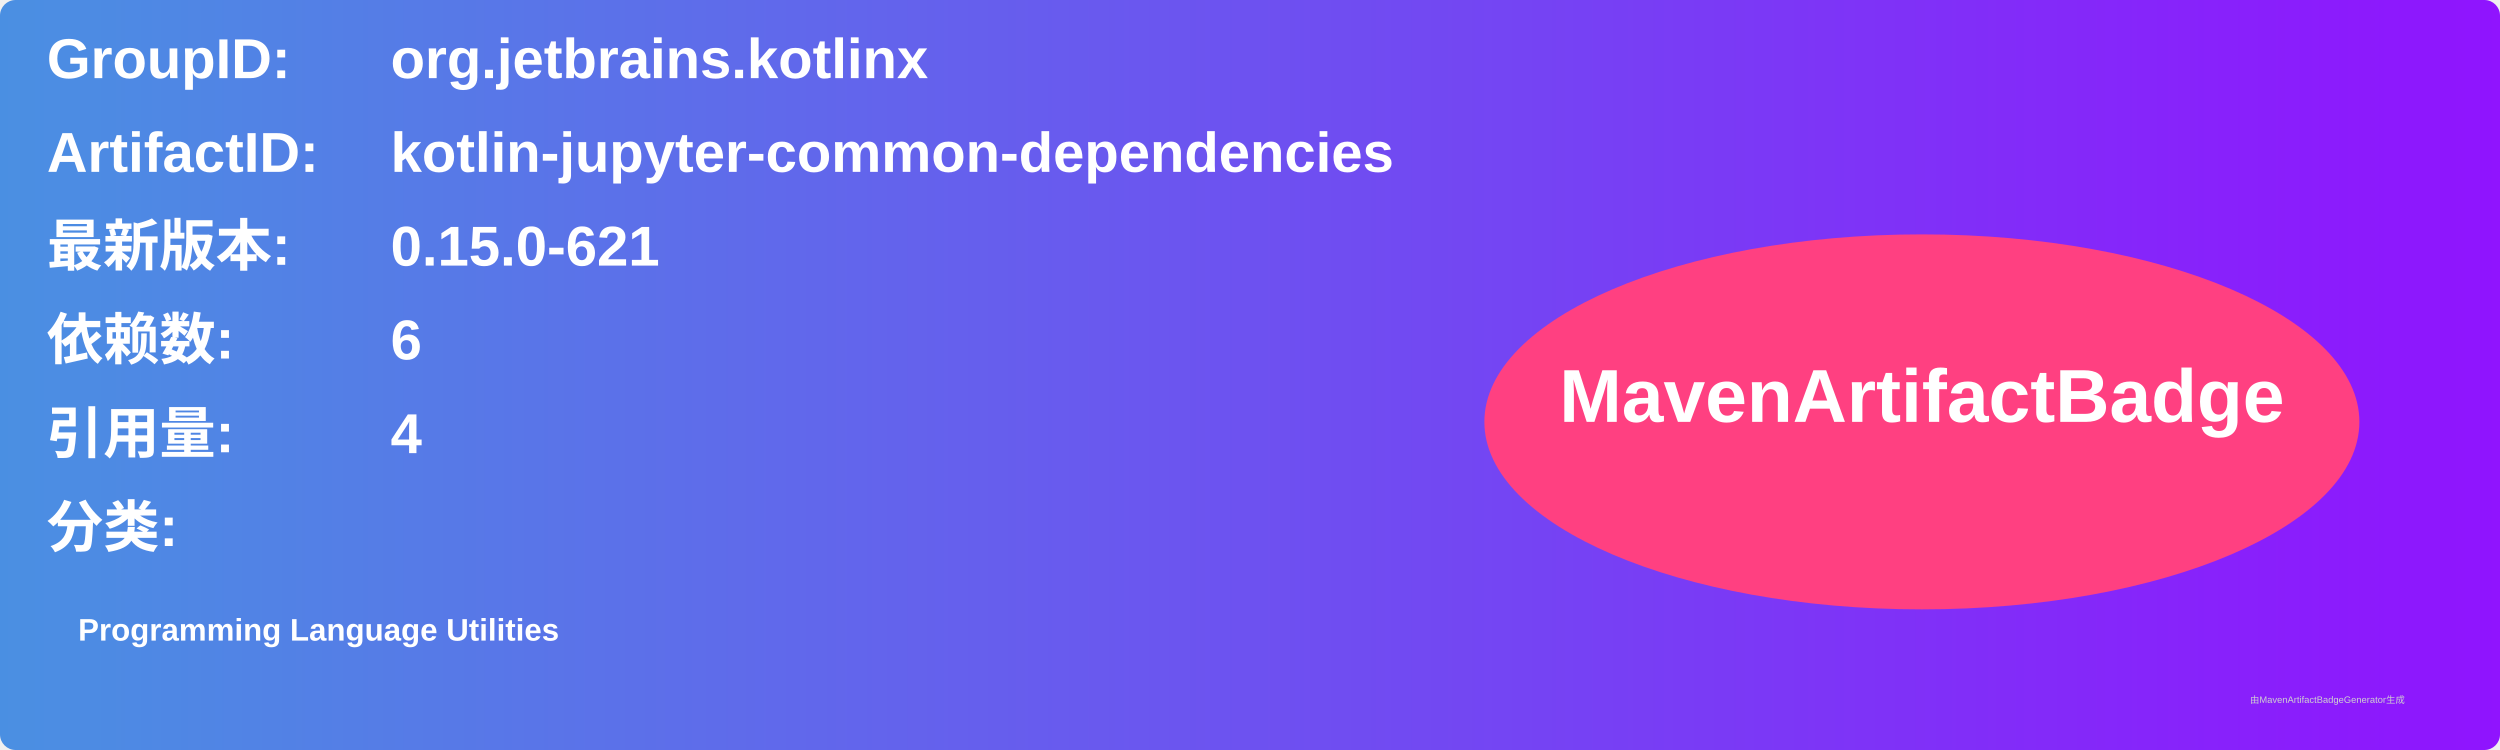
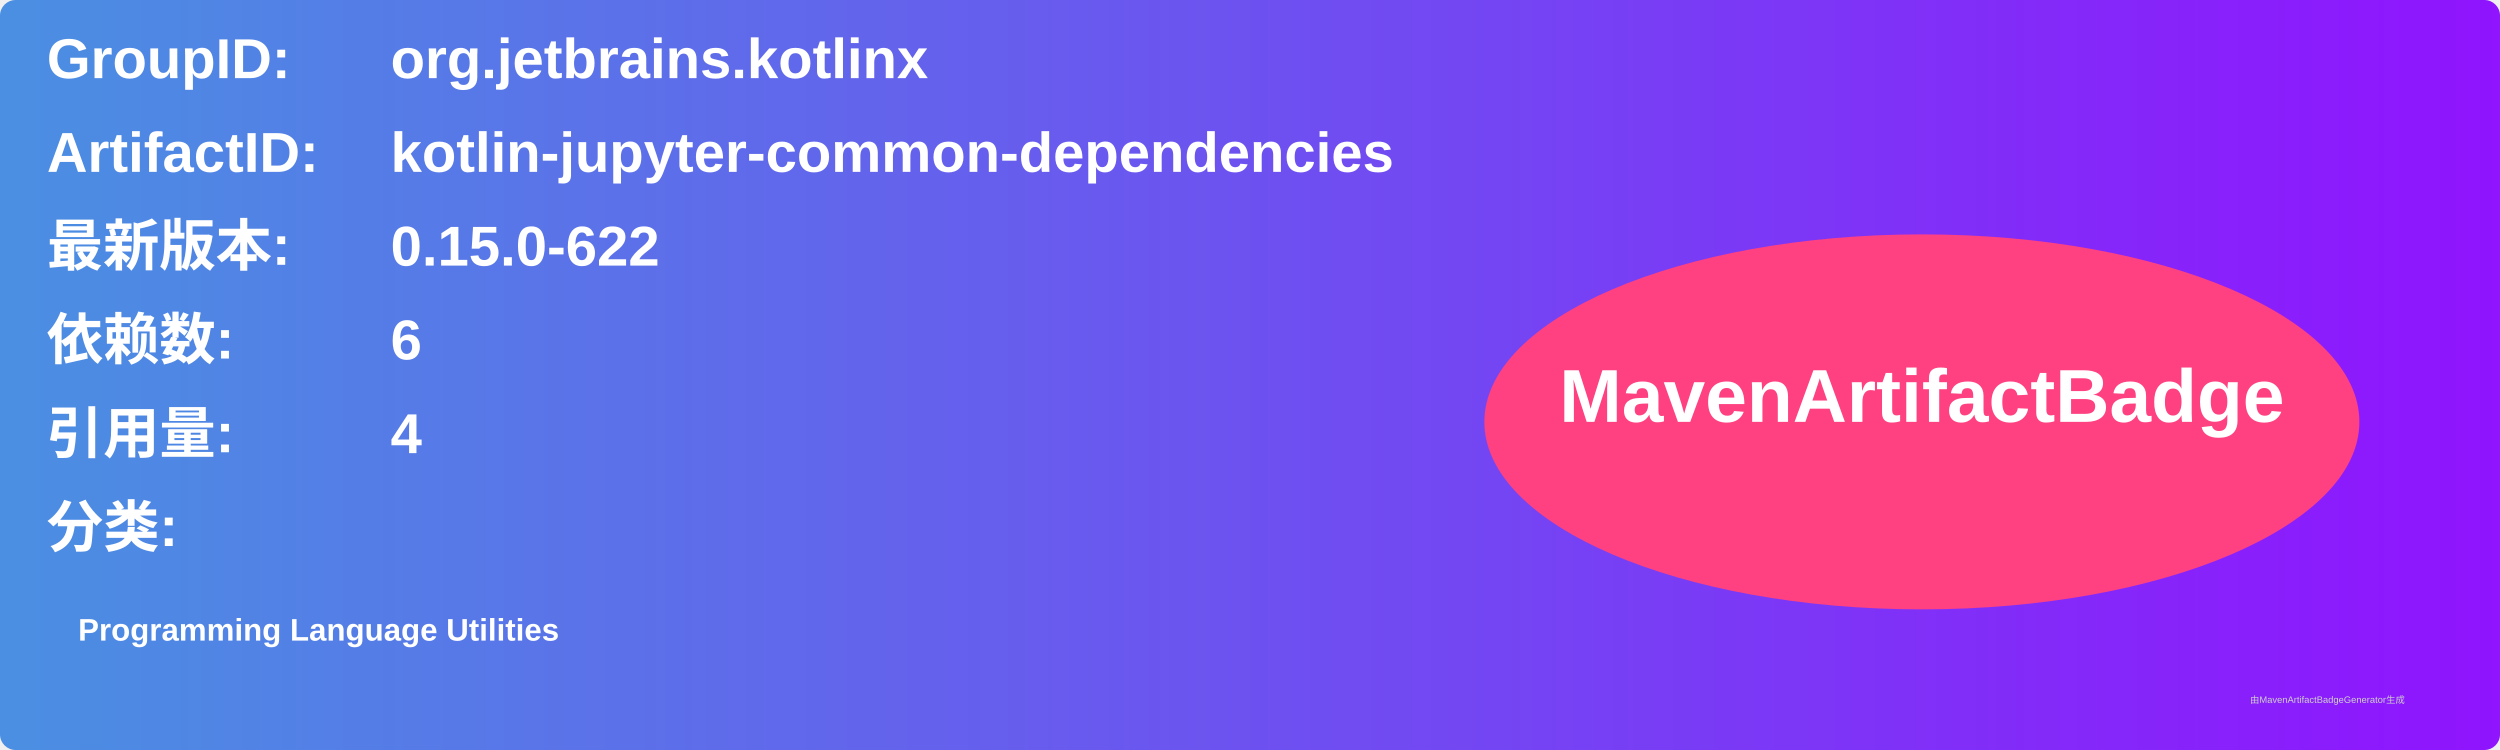
<svg xmlns="http://www.w3.org/2000/svg" width="800" height="240" viewBox="0 0 800 240">
  <linearGradient id="grad" x1="0%" y1="0%" x2="100%" y2="0%">
    <stop offset="0%" stop-color="#4a90e2" />
    <stop offset="100%" stop-color="#9013fe" />
  </linearGradient>
  <rect width="100%" height="100%" rx="5" ry="5" fill="url(#grad)" />
  <g transform="translate(15, 15)">
    <text x="0" y="10" font-family="Arial" font-size="18" fill="white" font-weight="bold" width="260">GroupID:</text>
    <text x="110" y="10" font-family="Arial" font-size="18" fill="white" font-weight="bold" width="460">org.jetbrains.kotlinx</text>
    <text x="0" y="40" font-family="Arial" font-size="18" fill="white" font-weight="bold" width="260">ArtifactID:</text>
    <text x="110" y="40" font-family="Arial" font-size="18" fill="white" font-weight="bold" width="460">kotlin-jupyter-common-dependencies</text>
    <text x="0" y="70" font-family="Arial" font-size="18" fill="white" font-weight="bold">最新版本:</text>
    <text x="110" y="70" font-family="Arial" font-size="18" fill="white" font-weight="bold">
-       <tspan font-weight="bold">0.15.0-621</tspan>
+       <tspan font-weight="bold">0.15.0-622</tspan>
    </text>
    <text x="0" y="100" font-family="Arial" font-size="18" fill="white" font-weight="bold">依赖数: </text>
    <text x="110" y="100" font-family="Arial" font-size="18" fill="white">
      <tspan font-weight="bold">6</tspan>
    </text>
    <text x="0" y="130" font-family="Arial" font-size="18" fill="white" font-weight="bold">引用量: </text>
    <text x="110" y="130" font-family="Arial" font-size="18" fill="white">
      <tspan font-weight="bold">4</tspan>
    </text>
    <text x="0" y="160" font-family="Arial" font-size="18" fill="white" font-weight="bold">分类:</text>
    <text x="10" y="190" font-family="Arial" font-size="10" fill="white">
      <tspan font-weight="bold">Programming Language Utilities</tspan>
    </text>
    <ellipse cx="600" cy="120" rx="140" ry="60" fill="#ff4081" />
    <text x="600" y="120" text-anchor="middle" font-family="Arial" font-size="24" fill="white" font-weight="bold">MavenArtifactBadge</text>
  </g>
  <text x="720" y="225" font-family="Arial" font-size="3" fill="#d0d0d0">由MavenArtifactBadgeGenerator生成</text>
</svg>
